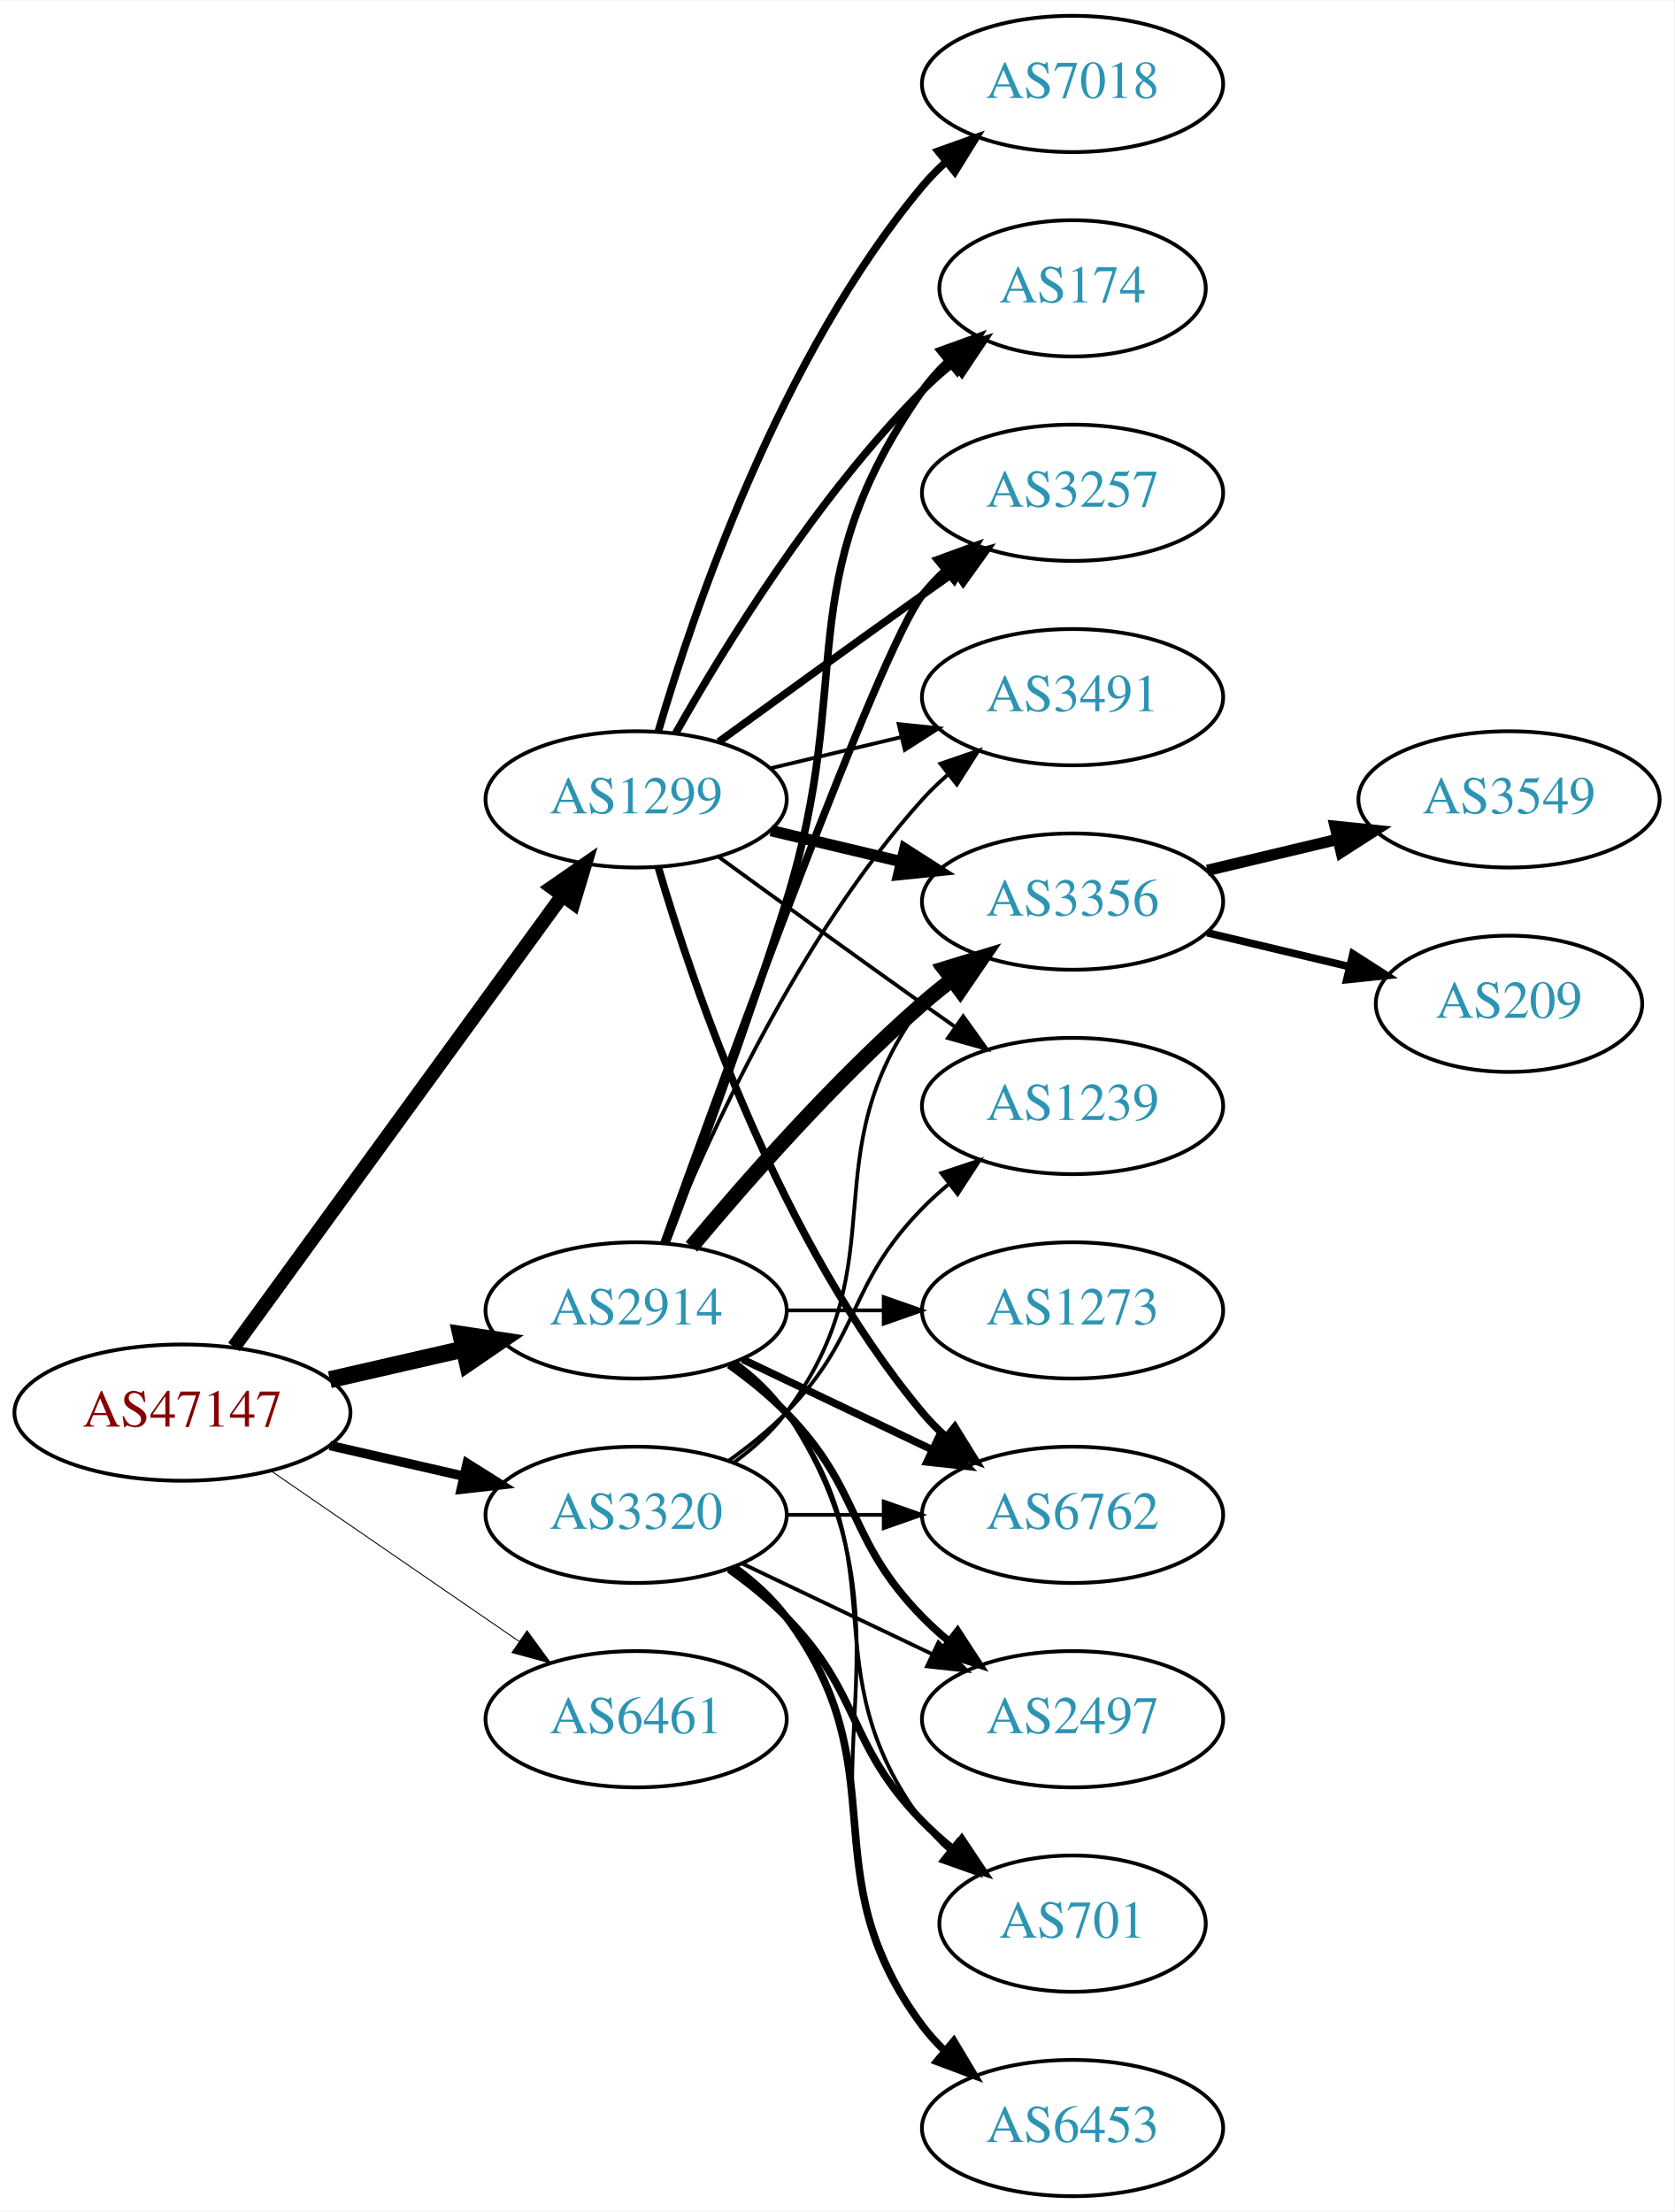
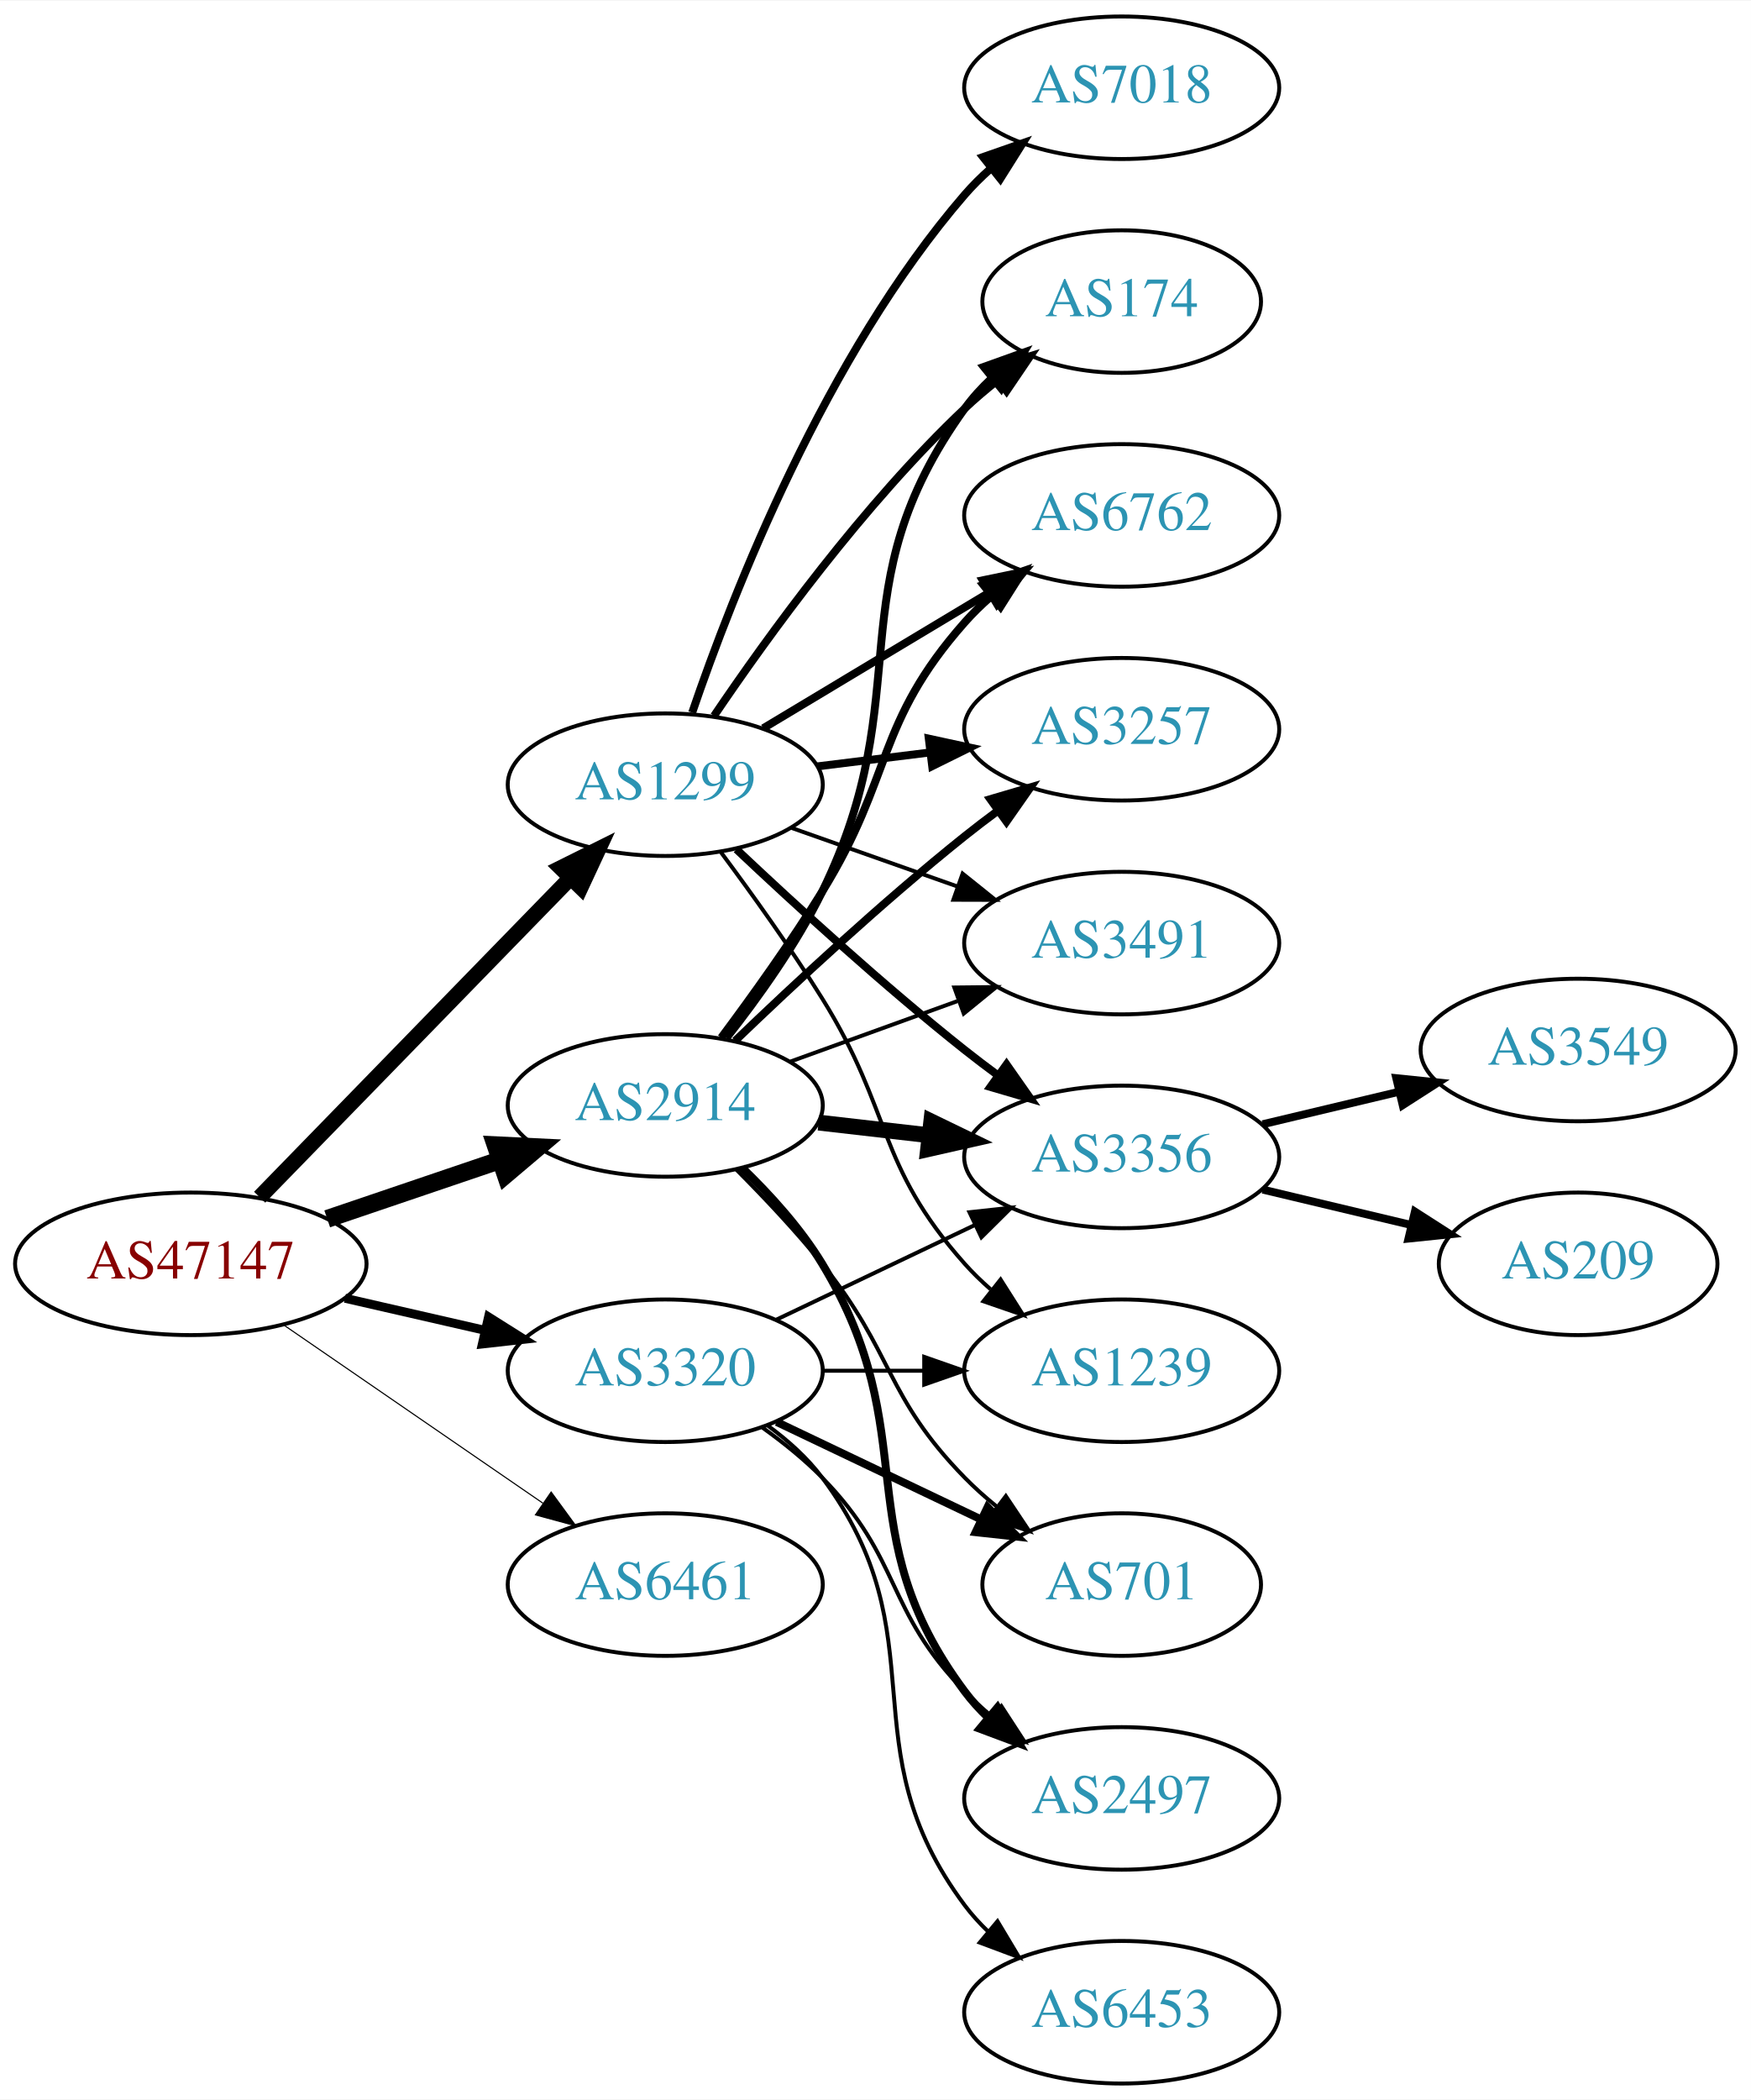
- <svg xmlns="http://www.w3.org/2000/svg" xmlns:xlink="http://www.w3.org/1999/xlink" width="442pt" height="584pt" viewBox="0.00 0.00 442.27 584.00">
-   <g id="graph0" class="graph" transform="scale(1 1) rotate(0) translate(4 580)">
-     <polygon fill="white" stroke="none" points="-4,4 -4,-580 438.271,-580 438.271,4 -4,4" />
+ <svg xmlns="http://www.w3.org/2000/svg" xmlns:xlink="http://www.w3.org/1999/xlink" width="442pt" height="530pt" viewBox="0.00 0.00 442.27 530.00">
+   <g id="graph0" class="graph" transform="scale(1 1) rotate(0) translate(4 526)">
+     <polygon fill="white" stroke="none" points="-4,4 -4,-526 438.271,-526 438.271,4 -4,4" />
    <g id="node1" class="node">
      <g id="a_node1">
        <a xlink:href="/asn/47147" xlink:title="AS47147 ~ ANEXIA Internetdienstleistungs GmbH [AT]">
          <ellipse fill="#ffffff" stroke="black" cx="44.196" cy="-207" rx="44.393" ry="18" />
          <text text-anchor="middle" x="44.196" y="-203.3" font-family="Times,serif" font-size="14.00" fill="#880000">AS47147</text>
        </a>
      </g>
    </g>
    <g id="node2" class="node">
      <g id="a_node2">
        <a xlink:href="/asn/1299" xlink:title="AS1299 ~ Telia Carrier [EU]">
-           <ellipse fill="#ffffff" stroke="black" cx="164.039" cy="-369" rx="39.794" ry="18" />
-           <text text-anchor="middle" x="164.039" y="-365.3" font-family="Times,serif" font-size="14.00" fill="#2c94b3">AS1299</text>
+           <ellipse fill="#ffffff" stroke="black" cx="164.039" cy="-328" rx="39.794" ry="18" />
+           <text text-anchor="middle" x="164.039" y="-324.3" font-family="Times,serif" font-size="14.00" fill="#2c94b3">AS1299</text>
        </a>
      </g>
    </g>
    <g id="edge1" class="edge">
-       <path fill="none" stroke="black" stroke-width="3.75" d="M57.807,-224.337C78.628,-252.96 120.29,-310.233 144.479,-343.486" />
-       <polygon fill="black" stroke="black" stroke-width="3.75" points="141.805,-345.76 150.518,-351.788 147.466,-341.642 141.805,-345.76" />
+       <path fill="none" stroke="black" stroke-width="3.938" d="M61.582,-223.825C82.011,-244.802 117.049,-280.778 140.129,-304.477" />
+       <polygon fill="black" stroke="black" stroke-width="3.938" points="137.684,-306.983 147.169,-311.705 142.699,-302.099 137.684,-306.983" />
    </g>
    <g id="node3" class="node">
      <g id="a_node3">
        <a xlink:href="/asn/2914" xlink:title="AS2914 ~ NTT America, Inc. [US]">
-           <ellipse fill="#ffffff" stroke="black" cx="164.039" cy="-234" rx="39.794" ry="18" />
-           <text text-anchor="middle" x="164.039" y="-230.3" font-family="Times,serif" font-size="14.00" fill="#2c94b3">AS2914</text>
+           <ellipse fill="#ffffff" stroke="black" cx="164.039" cy="-247" rx="39.794" ry="18" />
+           <text text-anchor="middle" x="164.039" y="-243.3" font-family="Times,serif" font-size="14.00" fill="#2c94b3">AS2914</text>
        </a>
      </g>
    </g>
    <g id="edge2" class="edge">
-       <path fill="none" stroke="black" stroke-width="4.5" d="M83.131,-215.692C94.371,-218.267 106.784,-221.111 118.407,-223.774" />
-       <polygon fill="black" stroke="black" stroke-width="4.5" points="117.742,-227.661 128.369,-226.057 119.501,-219.985 117.742,-227.661" />
+       <path fill="none" stroke="black" stroke-width="4.5" d="M78.65,-218.355C92.251,-222.972 108.093,-228.349 122.354,-233.19" />
+       <polygon fill="black" stroke="black" stroke-width="4.5" points="121.193,-236.954 131.928,-236.44 123.724,-229.497 121.193,-236.954" />
    </g>
    <g id="node4" class="node">
      <g id="a_node4">
        <a xlink:href="/asn/3320" xlink:title="AS3320 ~ DTAG [DE]">
          <ellipse fill="#ffffff" stroke="black" cx="164.039" cy="-180" rx="39.794" ry="18" />
          <text text-anchor="middle" x="164.039" y="-176.3" font-family="Times,serif" font-size="14.00" fill="#2c94b3">AS3320</text>
        </a>
      </g>
    </g>
    <g id="edge3" class="edge">
-       <path fill="none" stroke="black" stroke-width="2.5" d="M83.131,-198.308C94.371,-195.733 106.784,-192.889 118.407,-190.226" />
-       <polygon fill="black" stroke="black" stroke-width="2.5" points="119.403,-193.588 128.369,-187.943 117.84,-186.765 119.403,-193.588" />
+       <path fill="none" stroke="black" stroke-width="2.25" d="M83.131,-198.308C94.371,-195.733 106.784,-192.889 118.407,-190.226" />
+       <polygon fill="black" stroke="black" stroke-width="2.25" points="119.403,-193.588 128.369,-187.943 117.84,-186.765 119.403,-193.588" />
    </g>
    <g id="node5" class="node">
      <g id="a_node5">
        <a xlink:href="/asn/6461" xlink:title="AS6461 ~ Zayo Bandwidth [US]">
          <ellipse fill="#ffffff" stroke="black" cx="164.039" cy="-126" rx="39.794" ry="18" />
          <text text-anchor="middle" x="164.039" y="-122.3" font-family="Times,serif" font-size="14.00" fill="#2c94b3">AS6461</text>
        </a>
      </g>
    </g>
    <g id="edge4" class="edge">
-       <path fill="none" stroke="black" stroke-width="0.25" d="M67.639,-191.574C86.22,-178.802 112.781,-160.545 133.161,-146.537" />
-       <polygon fill="black" stroke="black" stroke-width="0.25" points="135.216,-149.371 141.475,-140.822 131.251,-143.602 135.216,-149.371" />
+       <path fill="none" stroke="black" stroke-width="0.281" d="M67.639,-191.574C86.22,-178.802 112.781,-160.545 133.161,-146.537" />
+       <polygon fill="black" stroke="black" stroke-width="0.281" points="135.216,-149.371 141.475,-140.822 131.251,-143.602 135.216,-149.371" />
    </g>
    <g id="node6" class="node">
      <g id="a_node6">
-         <a xlink:href="/asn/6762" xlink:title="AS6762 ~ TELECOM ITALIA SPARKLE S.p.A. [IT]">
-           <ellipse fill="#ffffff" stroke="black" cx="279.332" cy="-180" rx="39.794" ry="18" />
-           <text text-anchor="middle" x="279.332" y="-176.3" font-family="Times,serif" font-size="14.00" fill="#2c94b3">AS6762</text>
+         <a xlink:href="/asn/3356" xlink:title="AS3356 ~ Level 3 Parent, LLC [US]">
+           <ellipse fill="#ffffff" stroke="black" cx="279.332" cy="-234" rx="39.794" ry="18" />
+           <text text-anchor="middle" x="279.332" y="-230.3" font-family="Times,serif" font-size="14.00" fill="#2c94b3">AS3356</text>
        </a>
      </g>
    </g>
    <g id="edge5" class="edge">
-       <path fill="none" stroke="black" stroke-width="2" d="M169.913,-350.998C179.227,-319.156 202.043,-252.019 239.685,-207 241.555,-204.763 243.654,-202.626 245.88,-200.604" />
-       <polygon fill="black" stroke="black" stroke-width="2" points="248.227,-203.207 253.799,-194.196 243.823,-197.766 248.227,-203.207" />
+       <path fill="none" stroke="black" stroke-width="2" d="M182.014,-311.68C196.816,-297.716 219.085,-277.342 239.685,-261 242.396,-258.849 245.266,-256.672 248.168,-254.537" />
+       <polygon fill="black" stroke="black" stroke-width="2" points="250.242,-257.356 256.327,-248.683 246.162,-251.669 250.242,-257.356" />
    </g>
    <g id="node7" class="node">
      <g id="a_node7">
        <a xlink:href="/asn/174" xlink:title="AS174 ~ Cogent Communications [US]">
-           <ellipse fill="#ffffff" stroke="black" cx="279.332" cy="-504" rx="35.194" ry="18" />
-           <text text-anchor="middle" x="279.332" y="-500.3" font-family="Times,serif" font-size="14.00" fill="#2c94b3">AS174</text>
+           <ellipse fill="#ffffff" stroke="black" cx="279.332" cy="-450" rx="35.194" ry="18" />
+           <text text-anchor="middle" x="279.332" y="-446.3" font-family="Times,serif" font-size="14.00" fill="#2c94b3">AS174</text>
        </a>
      </g>
    </g>
    <g id="edge6" class="edge">
-       <path fill="none" stroke="black" stroke-width="2" d="M174.498,-386.49C187.28,-409.096 211.712,-448.886 239.685,-477 242.185,-479.513 244.946,-481.949 247.807,-484.261" />
-       <polygon fill="black" stroke="black" stroke-width="2" points="245.905,-487.21 256.004,-490.413 250.108,-481.611 245.905,-487.21" />
+       <path fill="none" stroke="black" stroke-width="2" d="M176.358,-345.378C189.932,-365.444 214.078,-398.792 239.685,-423 242.261,-425.435 245.072,-427.819 247.964,-430.1" />
+       <polygon fill="black" stroke="black" stroke-width="2" points="246.086,-433.065 256.203,-436.209 250.255,-427.442 246.086,-433.065" />
    </g>
    <g id="node8" class="node">
      <g id="a_node8">
-         <a xlink:href="/asn/3257" xlink:title="AS3257 ~ GTT [DE]">
-           <ellipse fill="#ffffff" stroke="black" cx="279.332" cy="-450" rx="39.794" ry="18" />
-           <text text-anchor="middle" x="279.332" y="-446.3" font-family="Times,serif" font-size="14.00" fill="#2c94b3">AS3257</text>
+         <a xlink:href="/asn/6762" xlink:title="AS6762 ~ TELECOM ITALIA SPARKLE S.p.A. [IT]">
+           <ellipse fill="#ffffff" stroke="black" cx="279.332" cy="-396" rx="39.794" ry="18" />
+           <text text-anchor="middle" x="279.332" y="-392.3" font-family="Times,serif" font-size="14.00" fill="#2c94b3">AS6762</text>
        </a>
      </g>
    </g>
    <g id="edge7" class="edge">
-       <path fill="none" stroke="black" stroke-width="2" d="M185.887,-384.222C200.821,-395.091 221.435,-410.025 239.685,-423 242.506,-425.005 245.449,-427.085 248.397,-429.159" />
-       <polygon fill="black" stroke="black" stroke-width="2" points="246.424,-432.05 256.621,-434.926 250.443,-426.319 246.424,-432.05" />
+       <path fill="none" stroke="black" stroke-width="2" d="M188.789,-342.255C205.405,-352.229 227.801,-365.671 246.038,-376.617" />
+       <polygon fill="black" stroke="black" stroke-width="2" points="244.238,-379.618 254.613,-381.764 247.84,-373.616 244.238,-379.618" />
    </g>
    <g id="node9" class="node">
      <g id="a_node9">
-         <a xlink:href="/asn/3356" xlink:title="AS3356 ~ Level 3 Parent, LLC [US]">
-           <ellipse fill="#ffffff" stroke="black" cx="279.332" cy="-342" rx="39.794" ry="18" />
-           <text text-anchor="middle" x="279.332" y="-338.3" font-family="Times,serif" font-size="14.00" fill="#2c94b3">AS3356</text>
+         <a xlink:href="/asn/7018" xlink:title="AS7018 ~ AT&amp;T Services, Inc. [US]">
+           <ellipse fill="#ffffff" stroke="black" cx="279.332" cy="-504" rx="39.794" ry="18" />
+           <text text-anchor="middle" x="279.332" y="-500.3" font-family="Times,serif" font-size="14.00" fill="#2c94b3">AS7018</text>
        </a>
      </g>
    </g>
    <g id="edge8" class="edge">
-       <path fill="none" stroke="black" stroke-width="3" d="M199.646,-360.752C210.517,-358.162 222.671,-355.265 234.114,-352.538" />
-       <polygon fill="black" stroke="black" stroke-width="3" points="235.02,-355.92 243.936,-350.197 233.397,-349.111 235.02,-355.92" />
+       <path fill="none" stroke="black" stroke-width="2" d="M170.837,-346.196C181.036,-376.077 204.496,-436.284 239.685,-477 241.642,-479.264 243.828,-481.432 246.138,-483.486" />
+       <polygon fill="black" stroke="black" stroke-width="2" points="244.313,-486.507 254.317,-489.998 248.674,-481.031 244.313,-486.507" />
    </g>
    <g id="node10" class="node">
      <g id="a_node10">
-         <a xlink:href="/asn/7018" xlink:title="AS7018 ~ AT&amp;T Services, Inc. [US]">
-           <ellipse fill="#ffffff" stroke="black" cx="279.332" cy="-558" rx="39.794" ry="18" />
-           <text text-anchor="middle" x="279.332" y="-554.3" font-family="Times,serif" font-size="14.00" fill="#2c94b3">AS7018</text>
+         <a xlink:href="/asn/1239" xlink:title="AS1239 ~ Sprint [US]">
+           <ellipse fill="#ffffff" stroke="black" cx="279.332" cy="-180" rx="39.794" ry="18" />
+           <text text-anchor="middle" x="279.332" y="-176.3" font-family="Times,serif" font-size="14.00" fill="#2c94b3">AS1239</text>
        </a>
      </g>
    </g>
    <g id="edge9" class="edge">
-       <path fill="none" stroke="black" stroke-width="2" d="M169.913,-387.002C179.227,-418.844 202.043,-485.981 239.685,-531 241.555,-533.237 243.654,-535.374 245.88,-537.396" />
-       <polygon fill="black" stroke="black" stroke-width="2" points="243.823,-540.234 253.799,-543.804 248.227,-534.793 243.823,-540.234" />
+       <path fill="none" stroke="black" d="M178.15,-310.878C185.919,-300.447 195.761,-286.721 203.685,-274 221.559,-245.308 217.217,-232.257 239.685,-207 241.674,-204.764 243.883,-202.616 246.209,-200.577" />
+       <polygon fill="black" stroke="black" points="248.741,-203.036 254.416,-194.09 244.401,-197.545 248.741,-203.036" />
    </g>
    <g id="node11" class="node">
      <g id="a_node11">
-         <a xlink:href="/asn/1239" xlink:title="AS1239 ~ Sprint [US]">
-           <ellipse fill="#ffffff" stroke="black" cx="279.332" cy="-288" rx="39.794" ry="18" />
-           <text text-anchor="middle" x="279.332" y="-284.3" font-family="Times,serif" font-size="14.00" fill="#2c94b3">AS1239</text>
+         <a xlink:href="/asn/3257" xlink:title="AS3257 ~ GTT [DE]">
+           <ellipse fill="#ffffff" stroke="black" cx="279.332" cy="-342" rx="39.794" ry="18" />
+           <text text-anchor="middle" x="279.332" y="-338.3" font-family="Times,serif" font-size="14.00" fill="#2c94b3">AS3257</text>
        </a>
      </g>
    </g>
    <g id="edge10" class="edge">
-       <path fill="none" stroke="black" d="M185.887,-353.778C200.821,-342.909 221.435,-327.975 239.685,-315 242.506,-312.995 245.449,-310.915 248.397,-308.841" />
-       <polygon fill="black" stroke="black" points="250.443,-311.681 256.621,-303.074 246.424,-305.95 250.443,-311.681" />
+       <path fill="none" stroke="black" stroke-width="2" d="M202.449,-332.623C211.537,-333.746 221.374,-334.962 230.859,-336.134" />
+       <polygon fill="black" stroke="black" stroke-width="2" points="230.607,-339.629 240.961,-337.382 231.465,-332.682 230.607,-339.629" />
    </g>
    <g id="node12" class="node">
      <g id="a_node12">
        <a xlink:href="/asn/3491" xlink:title="AS3491 ~ PCCW Global, Inc. [US]">
-           <ellipse fill="#ffffff" stroke="black" cx="279.332" cy="-396" rx="39.794" ry="18" />
-           <text text-anchor="middle" x="279.332" y="-392.3" font-family="Times,serif" font-size="14.00" fill="#2c94b3">AS3491</text>
+           <ellipse fill="#ffffff" stroke="black" cx="279.332" cy="-288" rx="39.794" ry="18" />
+           <text text-anchor="middle" x="279.332" y="-284.3" font-family="Times,serif" font-size="14.00" fill="#2c94b3">AS3491</text>
        </a>
      </g>
    </g>
    <g id="edge11" class="edge">
-       <path fill="none" stroke="black" d="M199.646,-377.248C210.517,-379.838 222.671,-382.735 234.114,-385.462" />
-       <polygon fill="black" stroke="black" points="233.397,-388.889 243.936,-387.803 235.02,-382.08 233.397,-388.889" />
+       <path fill="none" stroke="black" d="M195.996,-317.07C208.86,-312.528 223.966,-307.195 237.702,-302.345" />
+       <polygon fill="black" stroke="black" points="239.147,-305.547 247.411,-298.917 236.816,-298.946 239.147,-305.547" />
+     </g>
+     <g id="edge15" class="edge">
+       <path fill="none" stroke="black" stroke-width="4" d="M202.764,-242.671C211.745,-241.641 221.444,-240.528 230.801,-239.454" />
+       <polygon fill="black" stroke="black" stroke-width="4" points="231.236,-242.927 240.771,-238.31 230.438,-235.973 231.236,-242.927" />
+     </g>
+     <g id="edge14" class="edge">
+       <path fill="none" stroke="black" stroke-width="2" d="M179.508,-264.054C187.551,-274.239 197.213,-287.739 203.685,-301 228.481,-351.805 206.655,-377.119 239.685,-423 241.646,-425.723 243.97,-428.267 246.49,-430.619" />
+       <polygon fill="black" stroke="black" stroke-width="2" points="244.501,-433.511 254.475,-437.085 248.906,-428.071 244.501,-433.511" />
+     </g>
+     <g id="edge19" class="edge">
+       <path fill="none" stroke="black" stroke-width="2" d="M178.179,-264.105C185.957,-274.529 195.8,-288.255 203.685,-301 221.677,-330.081 217.035,-343.38 239.685,-369 241.667,-371.242 243.871,-373.394 246.194,-375.437" />
+       <polygon fill="black" stroke="black" stroke-width="2" points="244.382,-378.466 254.395,-381.929 248.727,-372.978 244.382,-378.466" />
+     </g>
+     <g id="edge16" class="edge">
+       <path fill="none" stroke="black" stroke-width="2" d="M181.682,-263.312C196.458,-277.51 218.871,-298.363 239.685,-315 242.388,-317.161 245.253,-319.344 248.151,-321.484" />
+       <polygon fill="black" stroke="black" stroke-width="2" points="246.143,-324.35 256.306,-327.344 250.228,-318.666 246.143,-324.35" />
    </g>
    <g id="edge17" class="edge">
-       <path fill="none" stroke="black" stroke-width="2" d="M192.175,-221.066C207.169,-213.919 225.99,-204.948 242.213,-197.215" />
-       <polygon fill="black" stroke="black" stroke-width="2" points="243.895,-200.291 251.417,-192.829 240.884,-193.972 243.895,-200.291" />
-     </g>
-     <g id="edge14" class="edge">
-       <path fill="none" stroke="black" stroke-width="2" d="M171.926,-251.809C180.036,-273.094 193.671,-309.869 203.685,-342 222.162,-401.284 204.072,-426.131 239.685,-477 241.61,-479.749 243.909,-482.31 246.414,-484.673" />
-       <polygon fill="black" stroke="black" stroke-width="2" points="244.411,-487.555 254.375,-491.156 248.831,-482.127 244.411,-487.555" />
-     </g>
-     <g id="edge19" class="edge">
-       <path fill="none" stroke="black" stroke-width="2" d="M171.412,-251.825C187.353,-296.151 228.478,-408.812 239.685,-423 241.493,-425.288 243.545,-427.462 245.74,-429.51" />
-       <polygon fill="black" stroke="black" stroke-width="2" points="243.651,-432.323 253.6,-435.966 248.094,-426.914 243.651,-432.323" />
-     </g>
-     <g id="edge16" class="edge">
-       <path fill="none" stroke="black" stroke-width="4" d="M178.669,-250.817C192.951,-267.929 216.498,-294.745 239.685,-315 242.151,-317.154 244.789,-319.294 247.487,-321.372" />
-       <polygon fill="black" stroke="black" stroke-width="4" points="245.512,-324.264 255.641,-327.37 249.66,-318.625 245.512,-324.264" />
-     </g>
-     <g id="edge18" class="edge">
-       <path fill="none" stroke="black" d="M171.786,-251.787C182.837,-279.243 206.891,-332.578 239.685,-369 241.688,-371.224 243.906,-373.363 246.239,-375.397" />
-       <polygon fill="black" stroke="black" points="244.437,-378.433 254.458,-381.873 248.769,-372.935 244.437,-378.433" />
+       <path fill="none" stroke="black" d="M195.697,-258.095C208.67,-262.79 223.963,-268.324 237.844,-273.348" />
+       <polygon fill="black" stroke="black" points="237.054,-276.784 247.648,-276.896 239.436,-270.202 237.054,-276.784" />
    </g>
    <g id="node15" class="node">
      <g id="a_node15">
-         <a xlink:href="/asn/2497" xlink:title="AS2497 ~ Internet Initiative Japan Inc. [JP]">
-           <ellipse fill="#ffffff" stroke="black" cx="279.332" cy="-126" rx="39.794" ry="18" />
-           <text text-anchor="middle" x="279.332" y="-122.3" font-family="Times,serif" font-size="14.00" fill="#2c94b3">AS2497</text>
-         </a>
-       </g>
-     </g>
-     <g id="edge15" class="edge">
-       <path fill="none" stroke="black" stroke-width="2" d="M188.633,-219.611C193.889,-215.852 199.22,-211.563 203.685,-207 223.858,-186.383 219.513,-173.617 239.685,-153 241.778,-150.861 244.061,-148.782 246.438,-146.79" />
-       <polygon fill="black" stroke="black" stroke-width="2" points="248.956,-149.268 254.738,-140.389 244.681,-143.725 248.956,-149.268" />
+         <a xlink:href="/asn/701" xlink:title="AS701 ~ UUNET [US]">
+           <ellipse fill="#ffffff" stroke="black" cx="279.332" cy="-126" rx="35.194" ry="18" />
+           <text text-anchor="middle" x="279.332" y="-122.3" font-family="Times,serif" font-size="14.00" fill="#2c94b3">AS701</text>
+         </a>
+       </g>
+     </g>
+     <g id="edge18" class="edge">
+       <path fill="none" stroke="black" d="M181.909,-230.881C188.95,-223.82 197.022,-215.272 203.685,-207 221.78,-184.537 219.513,-173.617 239.685,-153 242.164,-150.466 244.911,-148.017 247.763,-145.696" />
+       <polygon fill="black" stroke="black" points="250.066,-148.343 255.949,-139.532 245.855,-142.752 250.066,-148.343" />
    </g>
    <g id="node16" class="node">
      <g id="a_node16">
-         <a xlink:href="/asn/701" xlink:title="AS701 ~ UUNET [US]">
-           <ellipse fill="#ffffff" stroke="black" cx="279.332" cy="-72" rx="35.194" ry="18" />
-           <text text-anchor="middle" x="279.332" y="-68.3" font-family="Times,serif" font-size="14.00" fill="#2c94b3">AS701</text>
+         <a xlink:href="/asn/2497" xlink:title="AS2497 ~ Internet Initiative Japan Inc. [JP]">
+           <ellipse fill="#ffffff" stroke="black" cx="279.332" cy="-72" rx="39.794" ry="18" />
+           <text text-anchor="middle" x="279.332" y="-68.3" font-family="Times,serif" font-size="14.00" fill="#2c94b3">AS2497</text>
        </a>
      </g>
    </g>
    <g id="edge20" class="edge">
-       <path fill="none" stroke="black" d="M189.969,-220.118C195.046,-216.389 199.964,-211.984 203.685,-207 233.957,-166.458 209.414,-139.542 239.685,-99 241.693,-96.311 244.049,-93.791 246.59,-91.454" />
-       <polygon fill="black" stroke="black" points="249.004,-94.004 254.605,-85.011 244.619,-88.548 249.004,-94.004" />
+       <path fill="none" stroke="black" stroke-width="2" d="M183.433,-231.293C190.556,-224.431 198.279,-215.918 203.685,-207 229.914,-163.733 209.414,-139.542 239.685,-99 241.43,-96.664 243.437,-94.455 245.6,-92.383" />
+       <polygon fill="black" stroke="black" stroke-width="2" points="247.96,-94.973 253.401,-85.882 243.478,-89.595 247.96,-94.973" />
+     </g>
+     <g id="edge25" class="edge">
+       <path fill="none" stroke="black" d="M192.175,-192.934C207.169,-200.081 225.99,-209.052 242.213,-216.785" />
+       <polygon fill="black" stroke="black" points="240.884,-220.028 251.417,-221.171 243.895,-213.709 240.884,-220.028" />
+     </g>
+     <g id="edge21" class="edge">
+       <path fill="none" stroke="black" d="M203.711,-180C211.914,-180 220.678,-180 229.21,-180" />
+       <polygon fill="black" stroke="black" points="229.449,-183.5 239.449,-180 229.449,-176.5 229.449,-183.5" />
+     </g>
+     <g id="edge22" class="edge">
+       <path fill="none" stroke="black" stroke-width="2" d="M192.175,-167.066C207.607,-159.71 227.092,-150.423 243.628,-142.541" />
+       <polygon fill="black" stroke="black" stroke-width="2" points="245.448,-145.551 252.969,-138.089 242.436,-139.232 245.448,-145.551" />
+     </g>
+     <g id="edge23" class="edge">
+       <path fill="none" stroke="black" d="M188.633,-165.611C193.889,-161.852 199.22,-157.563 203.685,-153 223.858,-132.383 219.513,-119.617 239.685,-99 241.778,-96.861 244.061,-94.782 246.438,-92.79" />
+       <polygon fill="black" stroke="black" points="248.956,-95.268 254.738,-86.389 244.681,-89.725 248.956,-95.268" />
    </g>
    <g id="node17" class="node">
      <g id="a_node17">
        <a xlink:href="/asn/6453" xlink:title="AS6453 ~ TATA COMMUNICATIONS (AMERICA) INC [US]">
          <ellipse fill="#ffffff" stroke="black" cx="279.332" cy="-18" rx="39.794" ry="18" />
          <text text-anchor="middle" x="279.332" y="-14.3" font-family="Times,serif" font-size="14.00" fill="#2c94b3">AS6453</text>
        </a>
      </g>
    </g>
-     <g id="edge21" class="edge">
-       <path fill="none" stroke="black" d="M190.358,-220.393C195.414,-216.649 200.225,-212.169 203.685,-207 244.71,-145.706 198.661,-106.294 239.685,-45 241.307,-42.577 243.226,-40.305 245.328,-38.19" />
-       <polygon fill="black" stroke="black" points="247.695,-40.771 253.013,-31.607 243.141,-35.454 247.695,-40.771" />
-     </g>
-     <g id="node18" class="node">
-       <g id="a_node18">
-         <a xlink:href="/asn/1273" xlink:title="AS1273 ~ Vodafone Group PLC [EU]">
-           <ellipse fill="#ffffff" stroke="black" cx="279.332" cy="-234" rx="39.794" ry="18" />
-           <text text-anchor="middle" x="279.332" y="-230.3" font-family="Times,serif" font-size="14.00" fill="#2c94b3">AS1273</text>
-         </a>
-       </g>
-     </g>
-     <g id="edge22" class="edge">
-       <path fill="none" stroke="black" d="M203.711,-234C211.914,-234 220.678,-234 229.21,-234" />
-       <polygon fill="black" stroke="black" points="229.449,-237.5 239.449,-234 229.449,-230.5 229.449,-237.5" />
-     </g>
-     <g id="edge28" class="edge">
-       <path fill="none" stroke="black" d="M203.711,-180C211.914,-180 220.678,-180 229.21,-180" />
-       <polygon fill="black" stroke="black" points="229.449,-183.5 239.449,-180 229.449,-176.5 229.449,-183.5" />
-     </g>
-     <g id="edge27" class="edge">
-       <path fill="none" stroke="black" d="M189.969,-193.882C195.046,-197.611 199.964,-202.016 203.685,-207 233.957,-247.542 209.414,-274.458 239.685,-315 241.43,-317.336 243.437,-319.545 245.6,-321.617" />
-       <polygon fill="black" stroke="black" points="243.478,-324.405 253.401,-328.118 247.96,-319.027 243.478,-324.405" />
-     </g>
    <g id="edge24" class="edge">
-       <path fill="none" stroke="black" d="M188.633,-194.389C193.889,-198.148 199.22,-202.437 203.685,-207 223.858,-227.617 219.513,-240.383 239.685,-261 241.778,-263.139 244.061,-265.218 246.438,-267.21" />
-       <polygon fill="black" stroke="black" points="244.681,-270.275 254.738,-273.611 248.956,-264.732 244.681,-270.275" />
-     </g>
-     <g id="edge25" class="edge">
-       <path fill="none" stroke="black" d="M192.175,-167.066C207.169,-159.919 225.99,-150.948 242.213,-143.215" />
-       <polygon fill="black" stroke="black" points="243.895,-146.291 251.417,-138.829 240.884,-139.972 243.895,-146.291" />
-     </g>
-     <g id="edge23" class="edge">
-       <path fill="none" stroke="black" stroke-width="2" d="M188.633,-165.611C193.889,-161.852 199.22,-157.563 203.685,-153 223.858,-132.383 219.513,-119.617 239.685,-99 242.164,-96.466 244.911,-94.017 247.763,-91.696" />
-       <polygon fill="black" stroke="black" stroke-width="2" points="250.066,-94.343 255.949,-85.532 245.855,-88.752 250.066,-94.343" />
-     </g>
-     <g id="edge26" class="edge">
-       <path fill="none" stroke="black" stroke-width="2" d="M189.969,-166.118C195.046,-162.389 199.964,-157.984 203.685,-153 233.957,-112.458 209.414,-85.542 239.685,-45 241.43,-42.664 243.437,-40.455 245.6,-38.383" />
-       <polygon fill="black" stroke="black" stroke-width="2" points="247.96,-40.973 253.401,-31.882 243.478,-35.595 247.96,-40.973" />
+       <path fill="none" stroke="black" d="M189.969,-166.118C195.046,-162.389 199.964,-157.984 203.685,-153 233.957,-112.458 209.414,-85.542 239.685,-45 241.43,-42.664 243.437,-40.455 245.6,-38.383" />
+       <polygon fill="black" stroke="black" points="247.96,-40.973 253.401,-31.882 243.478,-35.595 247.96,-40.973" />
    </g>
    <g id="node13" class="node">
      <g id="a_node13">
        <a xlink:href="/asn/3549" xlink:title="AS3549 ~ Level 3 Parent, LLC [US]">
-           <ellipse fill="#ffffff" stroke="black" cx="394.625" cy="-369" rx="39.794" ry="18" />
-           <text text-anchor="middle" x="394.625" y="-365.3" font-family="Times,serif" font-size="14.00" fill="#2c94b3">AS3549</text>
+           <ellipse fill="#ffffff" stroke="black" cx="394.625" cy="-261" rx="39.794" ry="18" />
+           <text text-anchor="middle" x="394.625" y="-257.3" font-family="Times,serif" font-size="14.00" fill="#2c94b3">AS3549</text>
        </a>
      </g>
    </g>
    <g id="edge12" class="edge">
-       <path fill="none" stroke="black" stroke-width="3" d="M314.939,-350.248C325.81,-352.838 337.964,-355.735 349.407,-358.462" />
-       <polygon fill="black" stroke="black" stroke-width="3" points="348.69,-361.889 359.229,-360.803 350.313,-355.08 348.69,-361.889" />
+       <path fill="none" stroke="black" stroke-width="2" d="M314.939,-242.248C325.81,-244.838 337.964,-247.735 349.407,-250.462" />
+       <polygon fill="black" stroke="black" stroke-width="2" points="348.69,-253.889 359.229,-252.803 350.313,-247.08 348.69,-253.889" />
    </g>
    <g id="node14" class="node">
      <g id="a_node14">
        <a xlink:href="/asn/209" xlink:title="AS209 ~ CenturyLink Communications, LLC [US]">
-           <ellipse fill="#ffffff" stroke="black" cx="394.625" cy="-315" rx="35.194" ry="18" />
-           <text text-anchor="middle" x="394.625" y="-311.3" font-family="Times,serif" font-size="14.00" fill="#2c94b3">AS209</text>
+           <ellipse fill="#ffffff" stroke="black" cx="394.625" cy="-207" rx="35.194" ry="18" />
+           <text text-anchor="middle" x="394.625" y="-203.3" font-family="Times,serif" font-size="14.00" fill="#2c94b3">AS209</text>
        </a>
      </g>
    </g>
    <g id="edge13" class="edge">
-       <path fill="none" stroke="black" stroke-width="2" d="M314.939,-333.752C326.733,-330.942 340.038,-327.771 352.306,-324.847" />
-       <polygon fill="black" stroke="black" stroke-width="2" points="353.394,-328.186 362.311,-322.463 351.772,-321.376 353.394,-328.186" />
+       <path fill="none" stroke="black" stroke-width="2" d="M314.939,-225.752C326.733,-222.942 340.038,-219.771 352.306,-216.847" />
+       <polygon fill="black" stroke="black" stroke-width="2" points="353.394,-220.186 362.311,-214.463 351.772,-213.376 353.394,-220.186" />
    </g>
  </g>
</svg>
